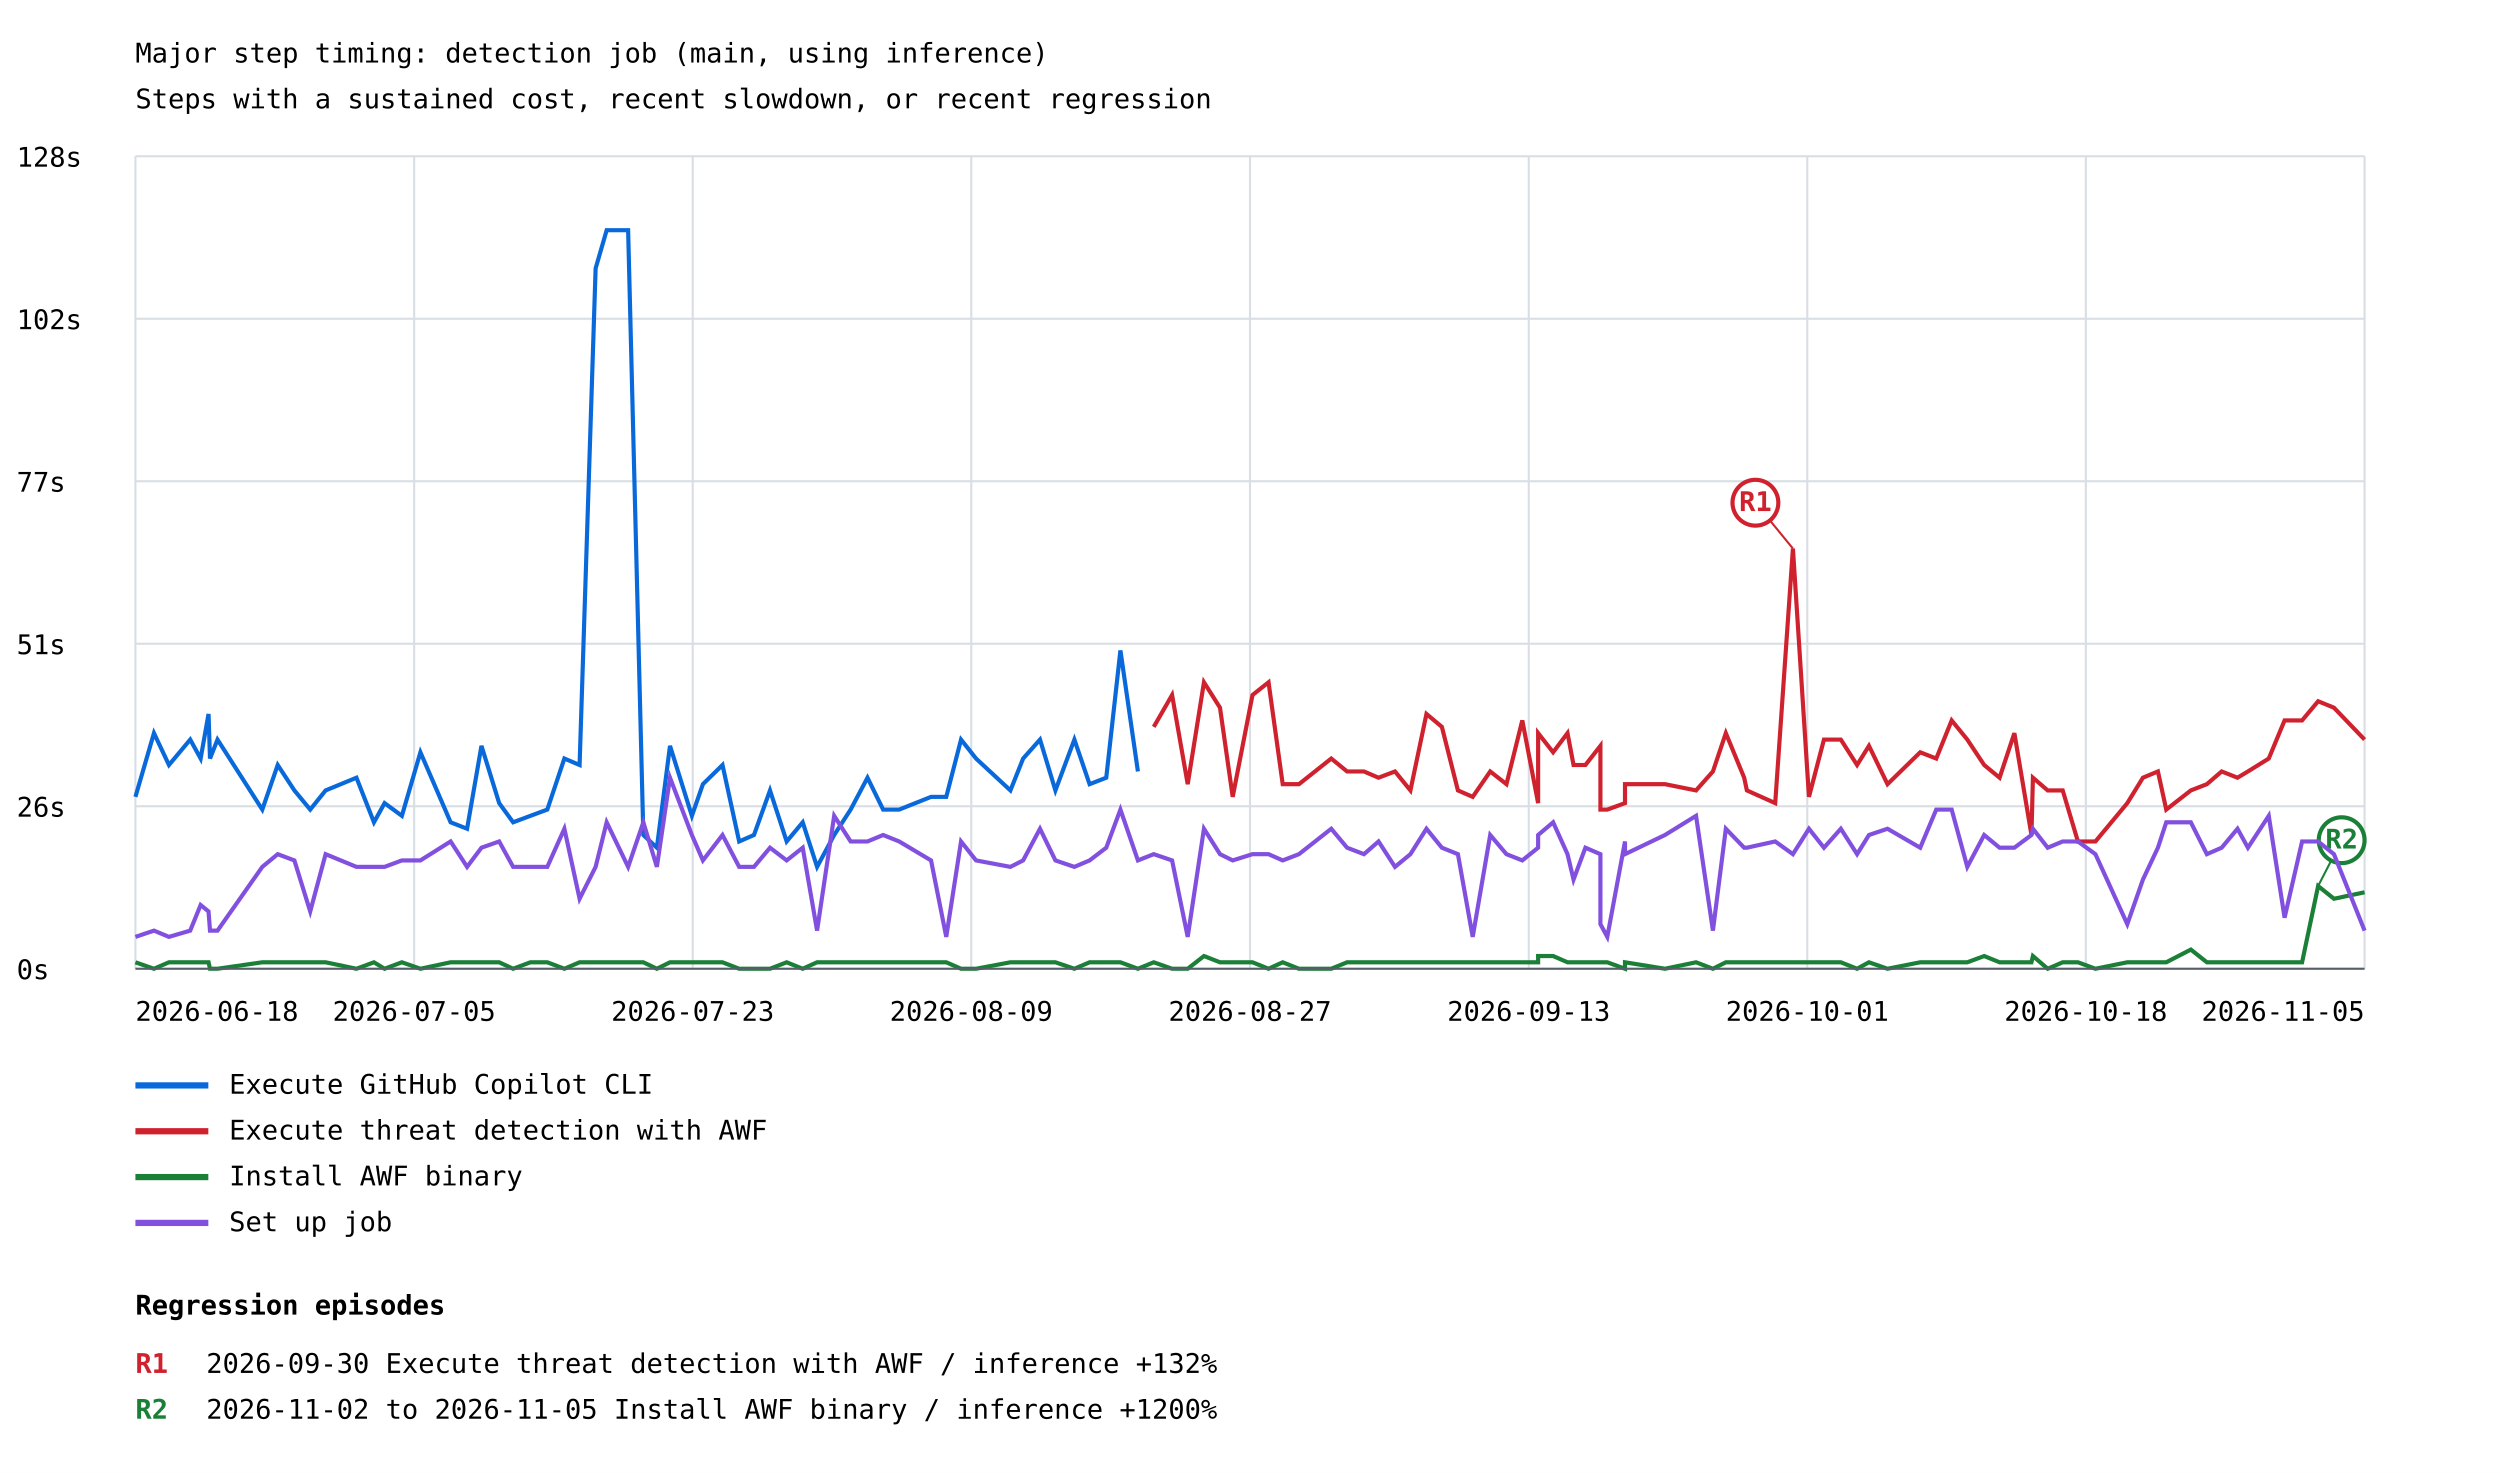
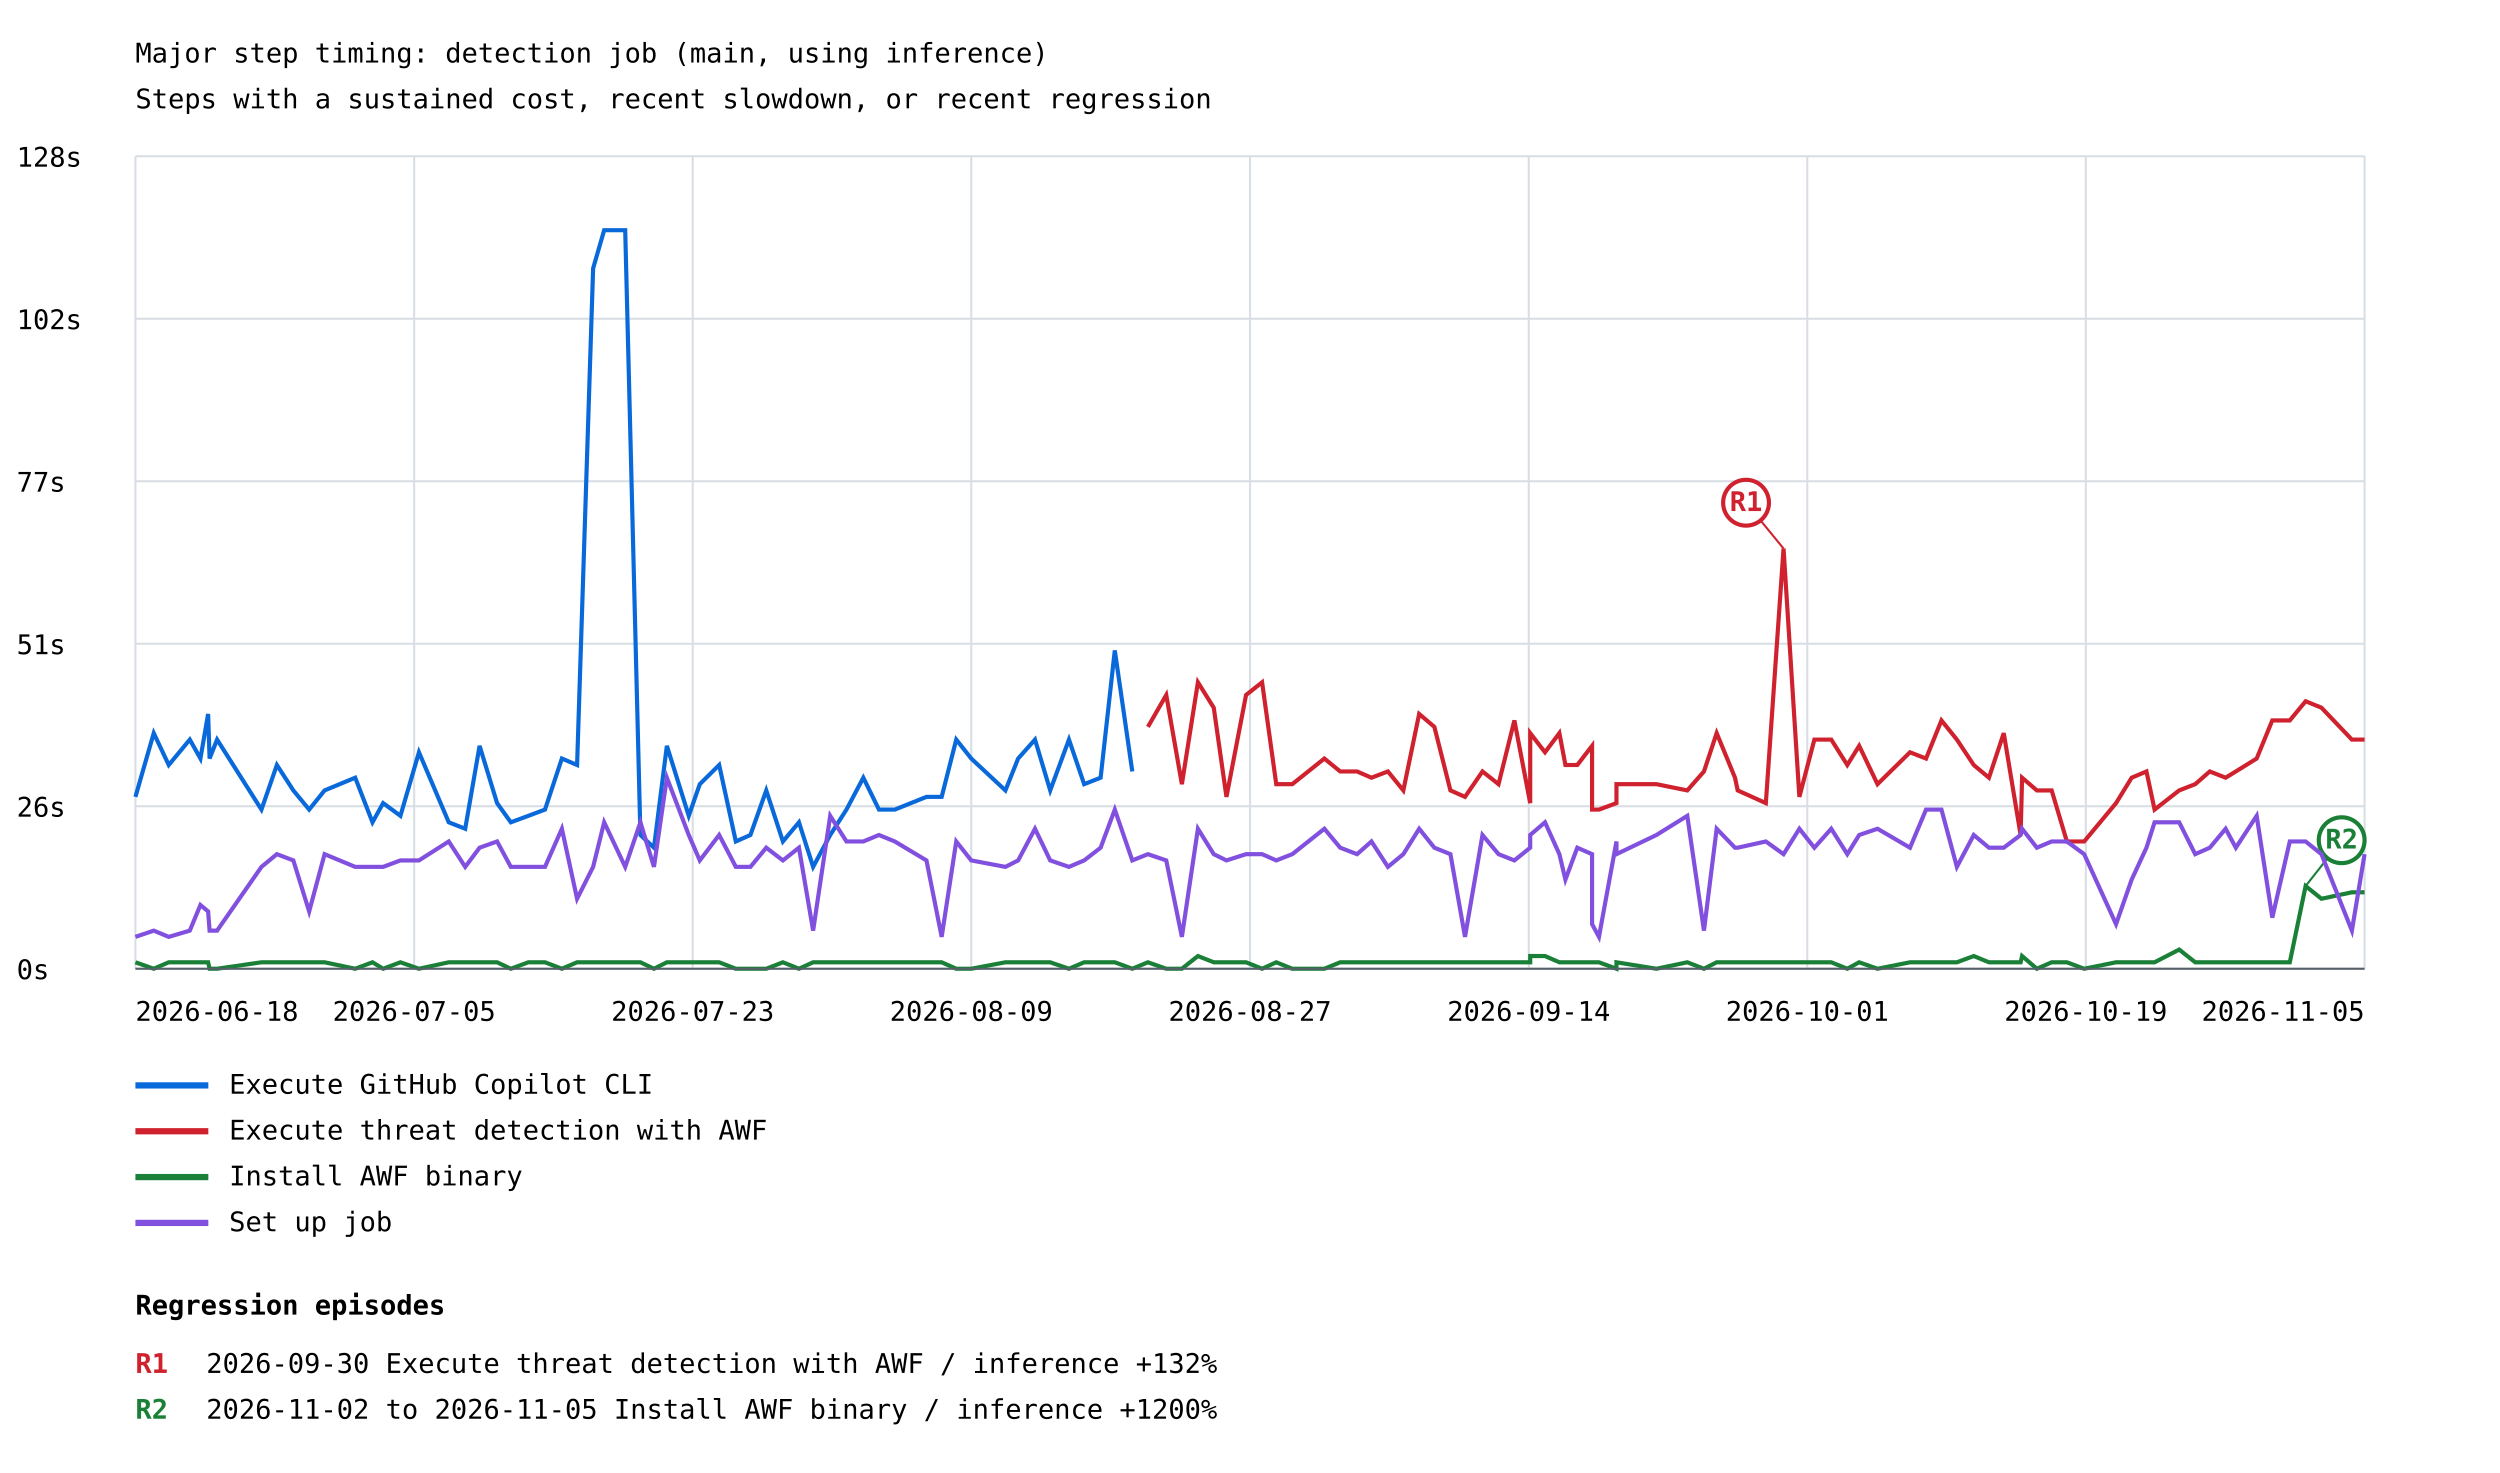
<svg xmlns="http://www.w3.org/2000/svg" width="1200" height="707" viewBox="0 0 1200 707">
  <rect width="100%" height="100%" fill="white" />
  <style>text{font-family:ui-monospace,monospace;font-size:13px}.axis{stroke:#57606a;stroke-width:1}.grid{stroke:#d8dee4;stroke-width:1}</style>
  <text x="65" y="30" font-size="20">Major step timing: detection job (main, using inference)</text>
  <text x="65" y="52">Steps with a sustained cost, recent slowdown, or recent regression</text>
  <line class="grid" x1="65" y1="465.0" x2="1135" y2="465.0" />
  <text x="8" y="470.0">0s</text>
  <line class="grid" x1="65" y1="387.0" x2="1135" y2="387.0" />
  <text x="8" y="392.0">26s</text>
  <line class="grid" x1="65" y1="309.0" x2="1135" y2="309.0" />
  <text x="8" y="314.0">51s</text>
  <line class="grid" x1="65" y1="231.0" x2="1135" y2="231.0" />
  <text x="8" y="236.0">77s</text>
  <line class="grid" x1="65" y1="153.0" x2="1135" y2="153.0" />
  <text x="8" y="158.0">102s</text>
  <line class="grid" x1="65" y1="75.0" x2="1135" y2="75.0" />
  <text x="8" y="80.0">128s</text>
  <line class="grid" x1="65.0" y1="75" x2="65.0" y2="465" />
  <line class="grid" x1="198.8" y1="75" x2="198.8" y2="465" />
  <line class="grid" x1="332.5" y1="75" x2="332.5" y2="465" />
  <line class="grid" x1="466.2" y1="75" x2="466.2" y2="465" />
  <line class="grid" x1="600.0" y1="75" x2="600.0" y2="465" />
  <line class="grid" x1="733.8" y1="75" x2="733.8" y2="465" />
  <line class="grid" x1="867.5" y1="75" x2="867.5" y2="465" />
  <line class="grid" x1="1001.2" y1="75" x2="1001.2" y2="465" />
  <line class="grid" x1="1135.0" y1="75" x2="1135.0" y2="465" />
-   <polyline points="65.0,382.5 73.9,351.9 81.1,367.2 91.3,355.0 96.3,364.1 100.1,342.7 100.8,364.1 104.4,355.0 125.9,388.6 133.3,367.2 141.3,379.4 148.9,388.6 156.3,379.4 171.1,373.3 179.5,394.7 184.6,385.5 192.9,391.6 201.8,361.1 216.3,394.7 224.2,397.8 231.1,358.0 239.6,385.5 246.3,394.7 254.6,391.6 262.7,388.6 270.9,364.1 278.2,367.2 285.9,128.8 291.2,110.5 301.5,110.5 308.8,400.8 315.3,406.9 321.6,358.0 332.1,391.6 337.4,376.4 346.8,367.2 354.8,403.9 361.9,400.8 369.6,379.4 377.6,403.9 385.3,394.7 392.2,416.1 400.4,400.8 408.3,388.6 416.4,373.3 423.9,388.6 431.6,388.6 446.9,382.5 454.2,382.5 461.3,355.0 468.5,364.1 485.0,379.4 491.1,364.1 499.2,355.0 506.6,379.4 515.7,355.0 523.0,376.4 531.0,373.3 537.8,312.2 546.2,370.3" fill="none" stroke="#0969da" stroke-width="2" />
+   <polyline points="65.0,382.5 73.8,351.9 81.0,367.2 91.1,355.0 96.2,364.1 99.9,342.7 100.6,364.1 104.2,355.0 125.5,388.6 132.9,367.2 140.8,379.4 148.4,388.6 155.8,379.4 170.5,373.3 178.8,394.7 183.9,385.5 192.2,391.6 201.1,361.1 215.4,394.7 223.3,397.8 230.2,358.0 238.6,385.5 245.2,394.7 253.6,391.6 261.6,388.6 269.7,364.1 277.0,367.2 284.7,128.8 290.0,110.5 300.1,110.5 307.4,400.8 313.9,406.9 320.1,358.0 330.6,391.6 335.9,376.4 345.2,367.2 353.2,403.9 360.2,400.8 367.8,379.4 375.8,403.9 383.5,394.7 390.3,416.1 398.5,400.8 406.3,388.6 414.4,373.3 421.9,388.6 429.5,388.6 444.7,382.5 452.0,382.5 459.0,355.0 466.2,364.1 482.6,379.4 488.7,364.1 496.8,355.0 504.1,379.4 513.1,355.0 520.4,376.4 528.3,373.3 535.1,312.2 543.5,370.3" fill="none" stroke="#0969da" stroke-width="2" />
  <line x1="65" y1="521" x2="100" y2="521" stroke="#0969da" stroke-width="3" />
  <text x="110" y="525">Execute GitHub Copilot CLI</text>
-   <polyline points="553.8,348.9 562.6,333.6 570.1,376.4 577.9,327.5 585.6,339.7 591.7,382.5 601.2,333.6 608.9,327.5 615.7,376.4 623.5,376.4 639.0,364.1 646.6,370.3 654.7,370.3 661.7,373.3 669.6,370.3 677.0,379.4 684.7,342.7 692.1,348.9 699.8,379.4 706.9,382.5 715.3,370.3 723.1,376.4 730.7,345.8 738.3,385.5 738.3,351.9 745.5,361.1 752.4,351.9 755.3,367.2 761.0,367.2 768.2,358.0 768.2,388.6 771.5,388.6 780.0,385.5 780.0,376.4 799.2,376.4 814.1,379.4 822.2,370.3 828.4,351.9 837.2,373.3 838.5,379.4 852.1,385.5 860.6,263.3 868.3,382.5 875.5,355.0 883.6,355.0 891.4,367.2 897.1,358.0 906.0,376.4 921.7,361.1 929.4,364.1 936.8,345.8 944.3,355.0 952.4,367.2 959.8,373.3 966.9,351.9 975.1,400.8 975.8,373.3 982.9,379.4 990.1,379.4 997.4,403.9 1005.8,403.9 1021.1,385.5 1028.6,373.3 1035.8,370.3 1039.8,388.6 1051.6,379.4 1059.3,376.4 1066.4,370.3 1074.0,373.3 1079.0,370.3 1089.0,364.1 1096.6,345.8 1105.0,345.8 1112.7,336.6 1120.3,339.7 1135.0,355.0" fill="none" stroke="#cf222e" stroke-width="2" />
-   <line x1="860.6" y1="263.3" x2="842.6" y2="241.3" stroke="#cf222e" stroke-width="1" />
-   <circle cx="842.6" cy="241.3" r="11" fill="white" stroke="#cf222e" stroke-width="2" />
-   <text x="842.6" y="245.3" fill="#cf222e" font-size="10" font-weight="bold" text-anchor="middle">R1</text>
+   <polyline points="551.0,348.9 559.8,333.6 567.3,376.4 575.0,327.5 582.6,339.7 588.7,382.5 598.1,333.6 605.8,327.5 612.6,376.4 620.3,376.4 635.7,364.1 643.3,370.3 651.4,370.3 658.3,373.3 666.2,370.3 673.6,379.4 681.2,342.7 688.5,348.9 696.2,379.4 703.2,382.5 711.6,370.3 719.3,376.4 726.9,345.8 734.5,385.5 734.5,351.9 741.6,361.1 748.5,351.9 751.4,367.2 757.1,367.2 764.2,358.0 764.2,388.6 767.5,388.6 775.9,385.5 775.9,376.4 795.1,376.4 809.9,379.4 817.9,370.3 824.0,351.9 832.8,373.3 834.1,379.4 847.6,385.5 856.1,263.3 863.7,382.5 870.9,355.0 879.0,355.0 886.7,367.2 892.4,358.0 901.2,376.4 916.8,361.1 924.5,364.1 931.9,345.8 939.3,355.0 947.4,367.2 954.7,373.3 961.8,351.9 969.9,400.8 970.6,373.3 977.7,379.4 984.8,379.4 992.1,403.9 1000.4,403.9 1015.7,385.5 1023.2,373.3 1030.3,370.3 1034.2,388.6 1046.0,379.4 1053.7,376.4 1060.7,370.3 1068.3,373.3 1073.2,370.3 1083.2,364.1 1090.7,345.8 1099.1,345.8 1106.7,336.6 1114.3,339.7 1128.9,355.0 1135.0,355.0" fill="none" stroke="#cf222e" stroke-width="2" />
+   <line x1="856.1" y1="263.3" x2="838.1" y2="241.3" stroke="#cf222e" stroke-width="1" />
+   <circle cx="838.1" cy="241.3" r="11" fill="white" stroke="#cf222e" stroke-width="2" />
+   <text x="838.1" y="245.3" fill="#cf222e" font-size="10" font-weight="bold" text-anchor="middle">R1</text>
  <line x1="65" y1="543" x2="100" y2="543" stroke="#cf222e" stroke-width="3" />
  <text x="110" y="547">Execute threat detection with AWF</text>
-   <polyline points="65.0,461.9 73.9,465.0 81.1,461.9 91.3,461.9 96.3,461.9 100.1,461.9 100.8,465.0 104.4,465.0 125.9,461.9 133.3,461.9 141.3,461.9 148.9,461.9 156.3,461.9 171.1,465.0 179.5,461.9 184.6,465.0 192.9,461.9 201.8,465.0 216.3,461.9 224.2,461.9 231.1,461.9 239.6,461.9 246.3,465.0 254.6,461.9 262.7,461.9 270.9,465.0 278.2,461.9 285.9,461.9 291.2,461.9 301.5,461.9 308.8,461.9 315.3,465.0 321.6,461.9 332.1,461.9 337.4,461.9 346.8,461.9 354.8,465.0 361.9,465.0 369.6,465.0 377.6,461.9 385.3,465.0 392.2,461.9 400.4,461.9 408.3,461.9 416.4,461.9 423.9,461.9 431.6,461.9 446.9,461.9 454.2,461.9 461.3,465.0 468.5,465.0 485.0,461.9 491.1,461.9 499.2,461.9 506.6,461.9 515.7,465.0 523.0,461.9 531.0,461.9 537.8,461.9 546.2,465.0 553.8,461.9 562.6,465.0 570.1,465.0 577.9,458.9 585.6,461.9 591.7,461.9 601.2,461.9 608.9,465.0 615.7,461.9 623.5,465.0 639.0,465.0 646.6,461.9 654.7,461.9 661.7,461.9 669.6,461.9 677.0,461.9 684.7,461.9 692.1,461.9 699.8,461.9 706.9,461.9 715.3,461.9 723.1,461.9 730.7,461.9 738.3,461.9 738.3,458.9 745.5,458.9 752.4,461.9 755.3,461.9 761.0,461.9 768.2,461.9 768.2,461.9 771.5,461.9 780.0,465.0 780.0,461.9 799.2,465.0 814.1,461.9 822.2,465.0 828.4,461.9 837.2,461.9 838.5,461.9 852.1,461.9 860.6,461.9 868.3,461.9 875.5,461.9 883.6,461.9 891.4,465.0 897.1,461.9 906.0,465.0 921.7,461.9 929.4,461.9 936.8,461.9 944.3,461.9 952.4,458.9 959.8,461.9 966.9,461.9 975.1,461.9 975.8,458.9 982.9,465.0 990.1,461.9 997.4,461.9 1005.8,465.0 1021.1,461.9 1028.6,461.9 1035.8,461.9 1039.8,461.9 1051.6,455.8 1059.3,461.9 1066.4,461.9 1074.0,461.9 1079.0,461.9 1089.0,461.9 1096.6,461.9 1105.0,461.9 1112.7,425.3 1120.3,431.4 1135.0,428.3" fill="none" stroke="#1a7f37" stroke-width="2" />
-   <line x1="1112.7" y1="425.3" x2="1124.0" y2="403.3" stroke="#1a7f37" stroke-width="1" />
+   <polyline points="65.0,461.9 73.8,465.0 81.0,461.9 91.1,461.9 96.2,461.9 99.9,461.9 100.6,465.0 104.2,465.0 125.5,461.9 132.9,461.9 140.8,461.9 148.4,461.9 155.8,461.9 170.5,465.0 178.8,461.9 183.9,465.0 192.2,461.9 201.1,465.0 215.4,461.9 223.3,461.9 230.2,461.9 238.6,461.9 245.2,465.0 253.6,461.9 261.6,461.9 269.7,465.0 277.0,461.9 284.7,461.9 290.0,461.9 300.1,461.9 307.4,461.9 313.9,465.0 320.1,461.9 330.6,461.9 335.9,461.9 345.2,461.9 353.2,465.0 360.2,465.0 367.8,465.0 375.8,461.9 383.5,465.0 390.3,461.9 398.5,461.9 406.3,461.9 414.4,461.9 421.9,461.9 429.5,461.9 444.7,461.9 452.0,461.9 459.0,465.0 466.2,465.0 482.6,461.9 488.7,461.9 496.8,461.9 504.1,461.9 513.1,465.0 520.4,461.9 528.3,461.9 535.1,461.9 543.5,465.0 551.0,461.9 559.8,465.0 567.3,465.0 575.0,458.9 582.6,461.9 588.7,461.9 598.1,461.9 605.8,465.0 612.6,461.9 620.3,465.0 635.7,465.0 643.3,461.9 651.4,461.9 658.3,461.9 666.2,461.9 673.6,461.9 681.2,461.9 688.5,461.9 696.2,461.9 703.2,461.9 711.6,461.9 719.3,461.9 726.9,461.9 734.5,461.9 734.5,458.9 741.6,458.9 748.5,461.9 751.4,461.9 757.1,461.9 764.2,461.9 764.2,461.9 767.5,461.9 775.9,465.0 775.9,461.9 795.1,465.0 809.9,461.9 817.9,465.0 824.0,461.9 832.8,461.9 834.1,461.9 847.6,461.9 856.1,461.9 863.7,461.9 870.9,461.9 879.0,461.9 886.7,465.0 892.4,461.9 901.2,465.0 916.8,461.9 924.5,461.9 931.9,461.9 939.3,461.9 947.4,458.9 954.7,461.9 961.8,461.9 969.9,461.9 970.6,458.9 977.7,465.0 984.8,461.9 992.1,461.9 1000.4,465.0 1015.7,461.9 1023.2,461.9 1030.3,461.9 1034.2,461.9 1046.0,455.8 1053.7,461.9 1060.7,461.9 1068.3,461.9 1073.2,461.9 1083.2,461.9 1090.7,461.9 1099.1,461.9 1106.7,425.3 1114.3,431.4 1128.9,428.3 1135.0,428.3" fill="none" stroke="#1a7f37" stroke-width="2" />
+   <line x1="1106.7" y1="425.3" x2="1124.0" y2="403.3" stroke="#1a7f37" stroke-width="1" />
  <circle cx="1124.0" cy="403.3" r="11" fill="white" stroke="#1a7f37" stroke-width="2" />
  <text x="1124.0" y="407.3" fill="#1a7f37" font-size="10" font-weight="bold" text-anchor="middle">R2</text>
  <line x1="65" y1="565" x2="100" y2="565" stroke="#1a7f37" stroke-width="3" />
  <text x="110" y="569">Install AWF binary</text>
-   <polyline points="65.0,449.7 73.9,446.7 81.1,449.7 91.3,446.7 96.3,434.4 100.1,437.5 100.8,446.7 104.4,446.7 125.9,416.1 133.3,410.0 141.3,413.0 148.9,437.5 156.3,410.0 171.1,416.1 179.5,416.1 184.6,416.1 192.9,413.0 201.8,413.0 216.3,403.9 224.2,416.1 231.1,406.9 239.6,403.9 246.3,416.1 254.6,416.1 262.7,416.1 270.9,397.8 278.2,431.4 285.9,416.1 291.2,394.7 301.5,416.1 308.8,394.7 315.3,416.1 321.6,373.3 332.1,400.8 337.4,413.0 346.8,400.8 354.8,416.1 361.9,416.1 369.6,406.9 377.6,413.0 385.3,406.9 392.2,446.7 400.4,391.6 408.3,403.9 416.4,403.9 423.9,400.8 431.6,403.9 446.9,413.0 454.2,449.7 461.3,403.9 468.5,413.0 485.0,416.1 491.1,413.0 499.2,397.8 506.6,413.0 515.7,416.1 523.0,413.0 531.0,406.9 537.8,388.6 546.2,413.0 553.8,410.0 562.6,413.0 570.1,449.7 577.9,397.8 585.6,410.0 591.7,413.0 601.2,410.0 608.9,410.0 615.7,413.0 623.5,410.0 639.0,397.8 646.6,406.9 654.7,410.0 661.7,403.9 669.6,416.1 677.0,410.0 684.7,397.8 692.1,406.9 699.8,410.0 706.9,449.7 715.3,400.8 723.1,410.0 730.7,413.0 738.3,406.9 738.3,400.8 745.5,394.7 752.4,410.0 755.3,422.2 761.0,406.9 768.2,410.0 768.2,443.6 771.5,449.7 780.0,403.9 780.0,410.0 799.2,400.8 814.1,391.6 822.2,446.7 828.4,397.8 837.2,406.9 838.5,406.9 852.1,403.9 860.6,410.0 868.3,397.8 875.5,406.9 883.6,397.8 891.4,410.0 897.1,400.8 906.0,397.8 921.7,406.9 929.4,388.6 936.8,388.6 944.3,416.1 952.4,400.8 959.8,406.9 966.9,406.9 975.1,400.8 975.8,397.8 982.9,406.9 990.1,403.9 997.4,403.9 1005.8,410.0 1021.1,443.6 1028.6,422.2 1035.8,406.9 1039.8,394.7 1051.6,394.7 1059.3,410.0 1066.4,406.9 1074.0,397.8 1079.0,406.9 1089.0,391.6 1096.6,440.5 1105.0,403.9 1112.7,403.9 1120.3,410.0 1135.0,446.7" fill="none" stroke="#8250df" stroke-width="2" />
+   <polyline points="65.0,449.7 73.8,446.7 81.0,449.7 91.1,446.7 96.2,434.4 99.9,437.5 100.6,446.7 104.2,446.7 125.5,416.1 132.9,410.0 140.8,413.0 148.4,437.5 155.8,410.0 170.5,416.1 178.8,416.1 183.9,416.1 192.2,413.0 201.1,413.0 215.4,403.9 223.3,416.1 230.2,406.9 238.6,403.9 245.2,416.1 253.6,416.1 261.6,416.1 269.7,397.8 277.0,431.4 284.7,416.1 290.0,394.7 300.1,416.1 307.4,394.7 313.9,416.1 320.1,373.3 330.6,400.8 335.9,413.0 345.2,400.8 353.2,416.1 360.2,416.1 367.8,406.9 375.8,413.0 383.5,406.9 390.3,446.7 398.5,391.6 406.3,403.9 414.4,403.9 421.9,400.8 429.5,403.9 444.7,413.0 452.0,449.7 459.0,403.9 466.2,413.0 482.6,416.1 488.7,413.0 496.8,397.8 504.1,413.0 513.1,416.1 520.4,413.0 528.3,406.9 535.1,388.6 543.5,413.0 551.0,410.0 559.8,413.0 567.3,449.7 575.0,397.8 582.6,410.0 588.7,413.0 598.1,410.0 605.8,410.0 612.6,413.0 620.3,410.0 635.7,397.8 643.3,406.9 651.4,410.0 658.3,403.9 666.2,416.1 673.6,410.0 681.2,397.8 688.5,406.9 696.2,410.0 703.2,449.7 711.6,400.8 719.3,410.0 726.9,413.0 734.5,406.9 734.5,400.8 741.6,394.7 748.5,410.0 751.4,422.2 757.1,406.9 764.2,410.0 764.2,443.6 767.5,449.7 775.9,403.9 775.9,410.0 795.1,400.8 809.9,391.6 817.9,446.7 824.0,397.8 832.8,406.9 834.1,406.9 847.6,403.9 856.1,410.0 863.7,397.8 870.9,406.9 879.0,397.8 886.7,410.0 892.4,400.8 901.2,397.8 916.8,406.9 924.5,388.6 931.9,388.6 939.3,416.1 947.4,400.8 954.7,406.9 961.8,406.9 969.9,400.8 970.6,397.8 977.7,406.9 984.8,403.9 992.1,403.9 1000.4,410.0 1015.7,443.6 1023.2,422.2 1030.3,406.9 1034.2,394.7 1046.0,394.7 1053.7,410.0 1060.7,406.9 1068.3,397.8 1073.2,406.9 1083.2,391.6 1090.7,440.5 1099.1,403.9 1106.7,403.9 1114.3,410.0 1128.9,446.7 1135.0,410.0" fill="none" stroke="#8250df" stroke-width="2" />
  <line x1="65" y1="587" x2="100" y2="587" stroke="#8250df" stroke-width="3" />
  <text x="110" y="591">Set up job</text>
  <text x="65.0" y="490" text-anchor="start">2026-06-18</text>
  <text x="198.8" y="490" text-anchor="middle">2026-07-05</text>
  <text x="332.5" y="490" text-anchor="middle">2026-07-23</text>
  <text x="466.2" y="490" text-anchor="middle">2026-08-09</text>
  <text x="600.0" y="490" text-anchor="middle">2026-08-27</text>
-   <text x="733.8" y="490" text-anchor="middle">2026-09-13</text>
+   <text x="733.8" y="490" text-anchor="middle">2026-09-14</text>
  <text x="867.5" y="490" text-anchor="middle">2026-10-01</text>
-   <text x="1001.2" y="490" text-anchor="middle">2026-10-18</text>
+   <text x="1001.2" y="490" text-anchor="middle">2026-10-19</text>
  <text x="1135.0" y="490" text-anchor="end">2026-11-05</text>
  <line class="axis" x1="65" y1="465" x2="1135" y2="465" />
  <text x="65" y="631" font-size="16" font-weight="bold">Regression episodes</text>
  <text x="65" y="659" fill="#cf222e" font-weight="bold">R1</text>
  <text x="99" y="659">2026-09-30  Execute threat detection with AWF / inference  +132%</text>
  <text x="65" y="681" fill="#1a7f37" font-weight="bold">R2</text>
  <text x="99" y="681">2026-11-02 to 2026-11-05  Install AWF binary / inference  +1200%</text>
</svg>
